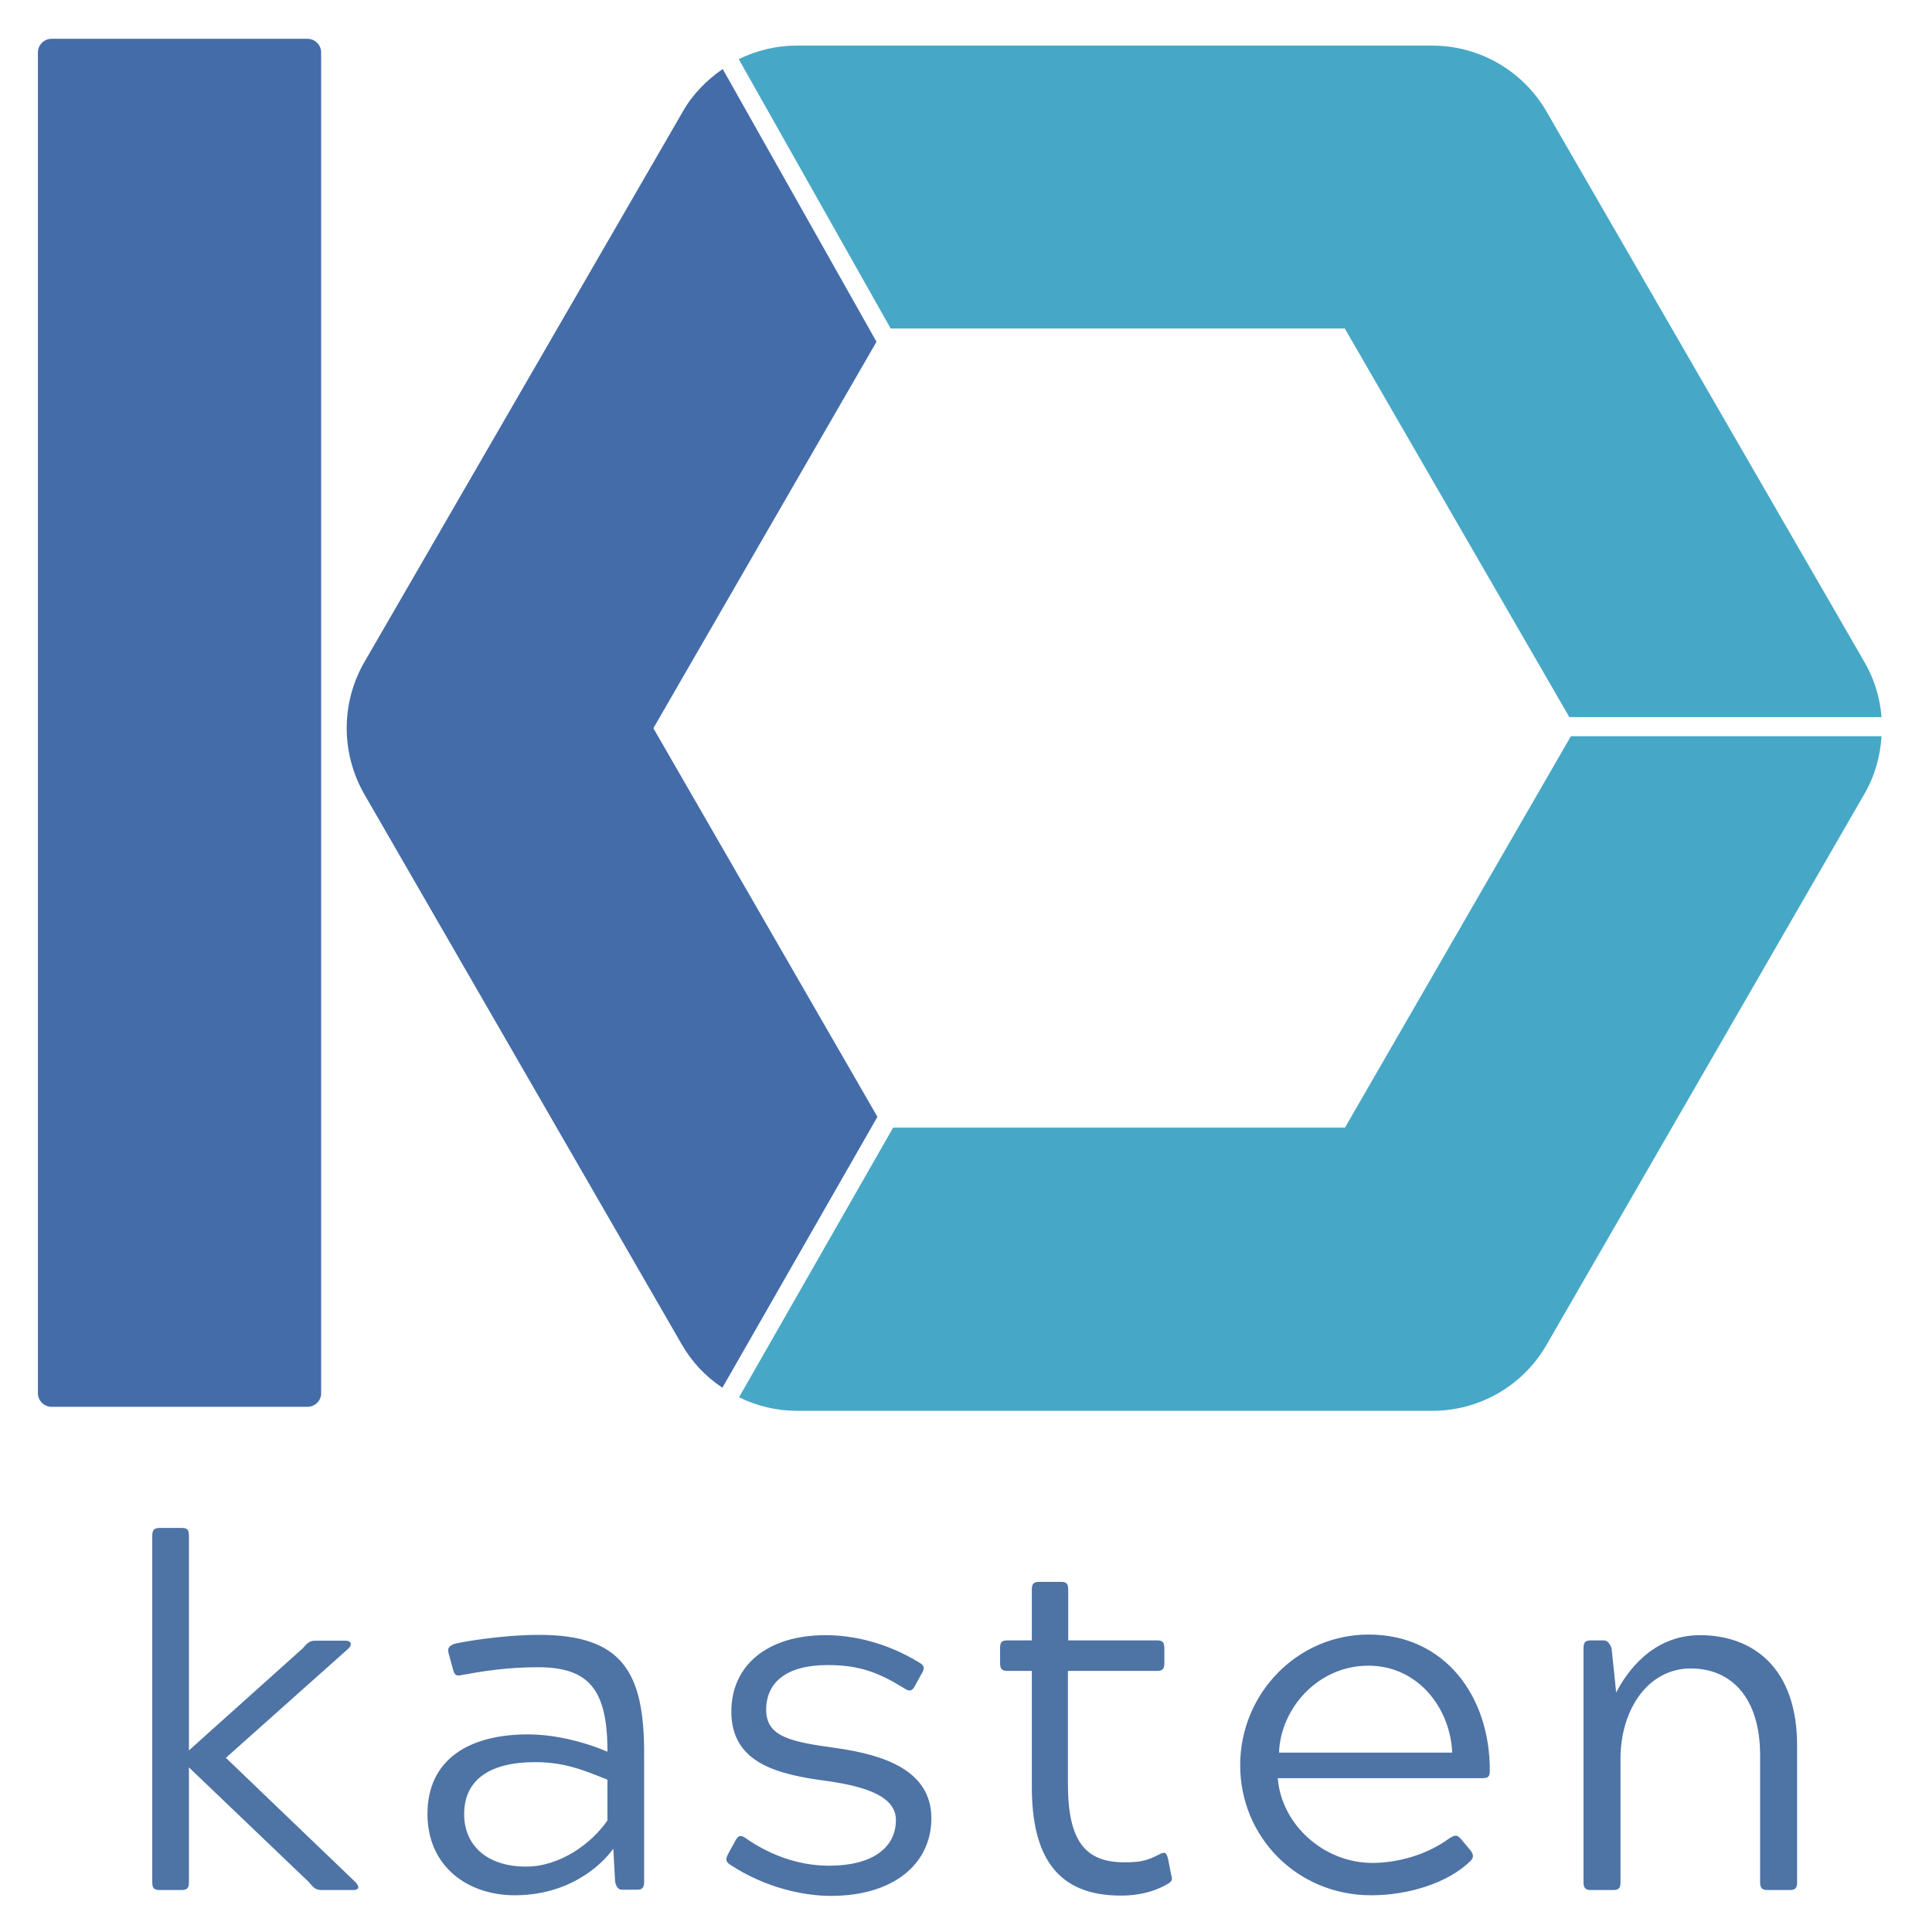
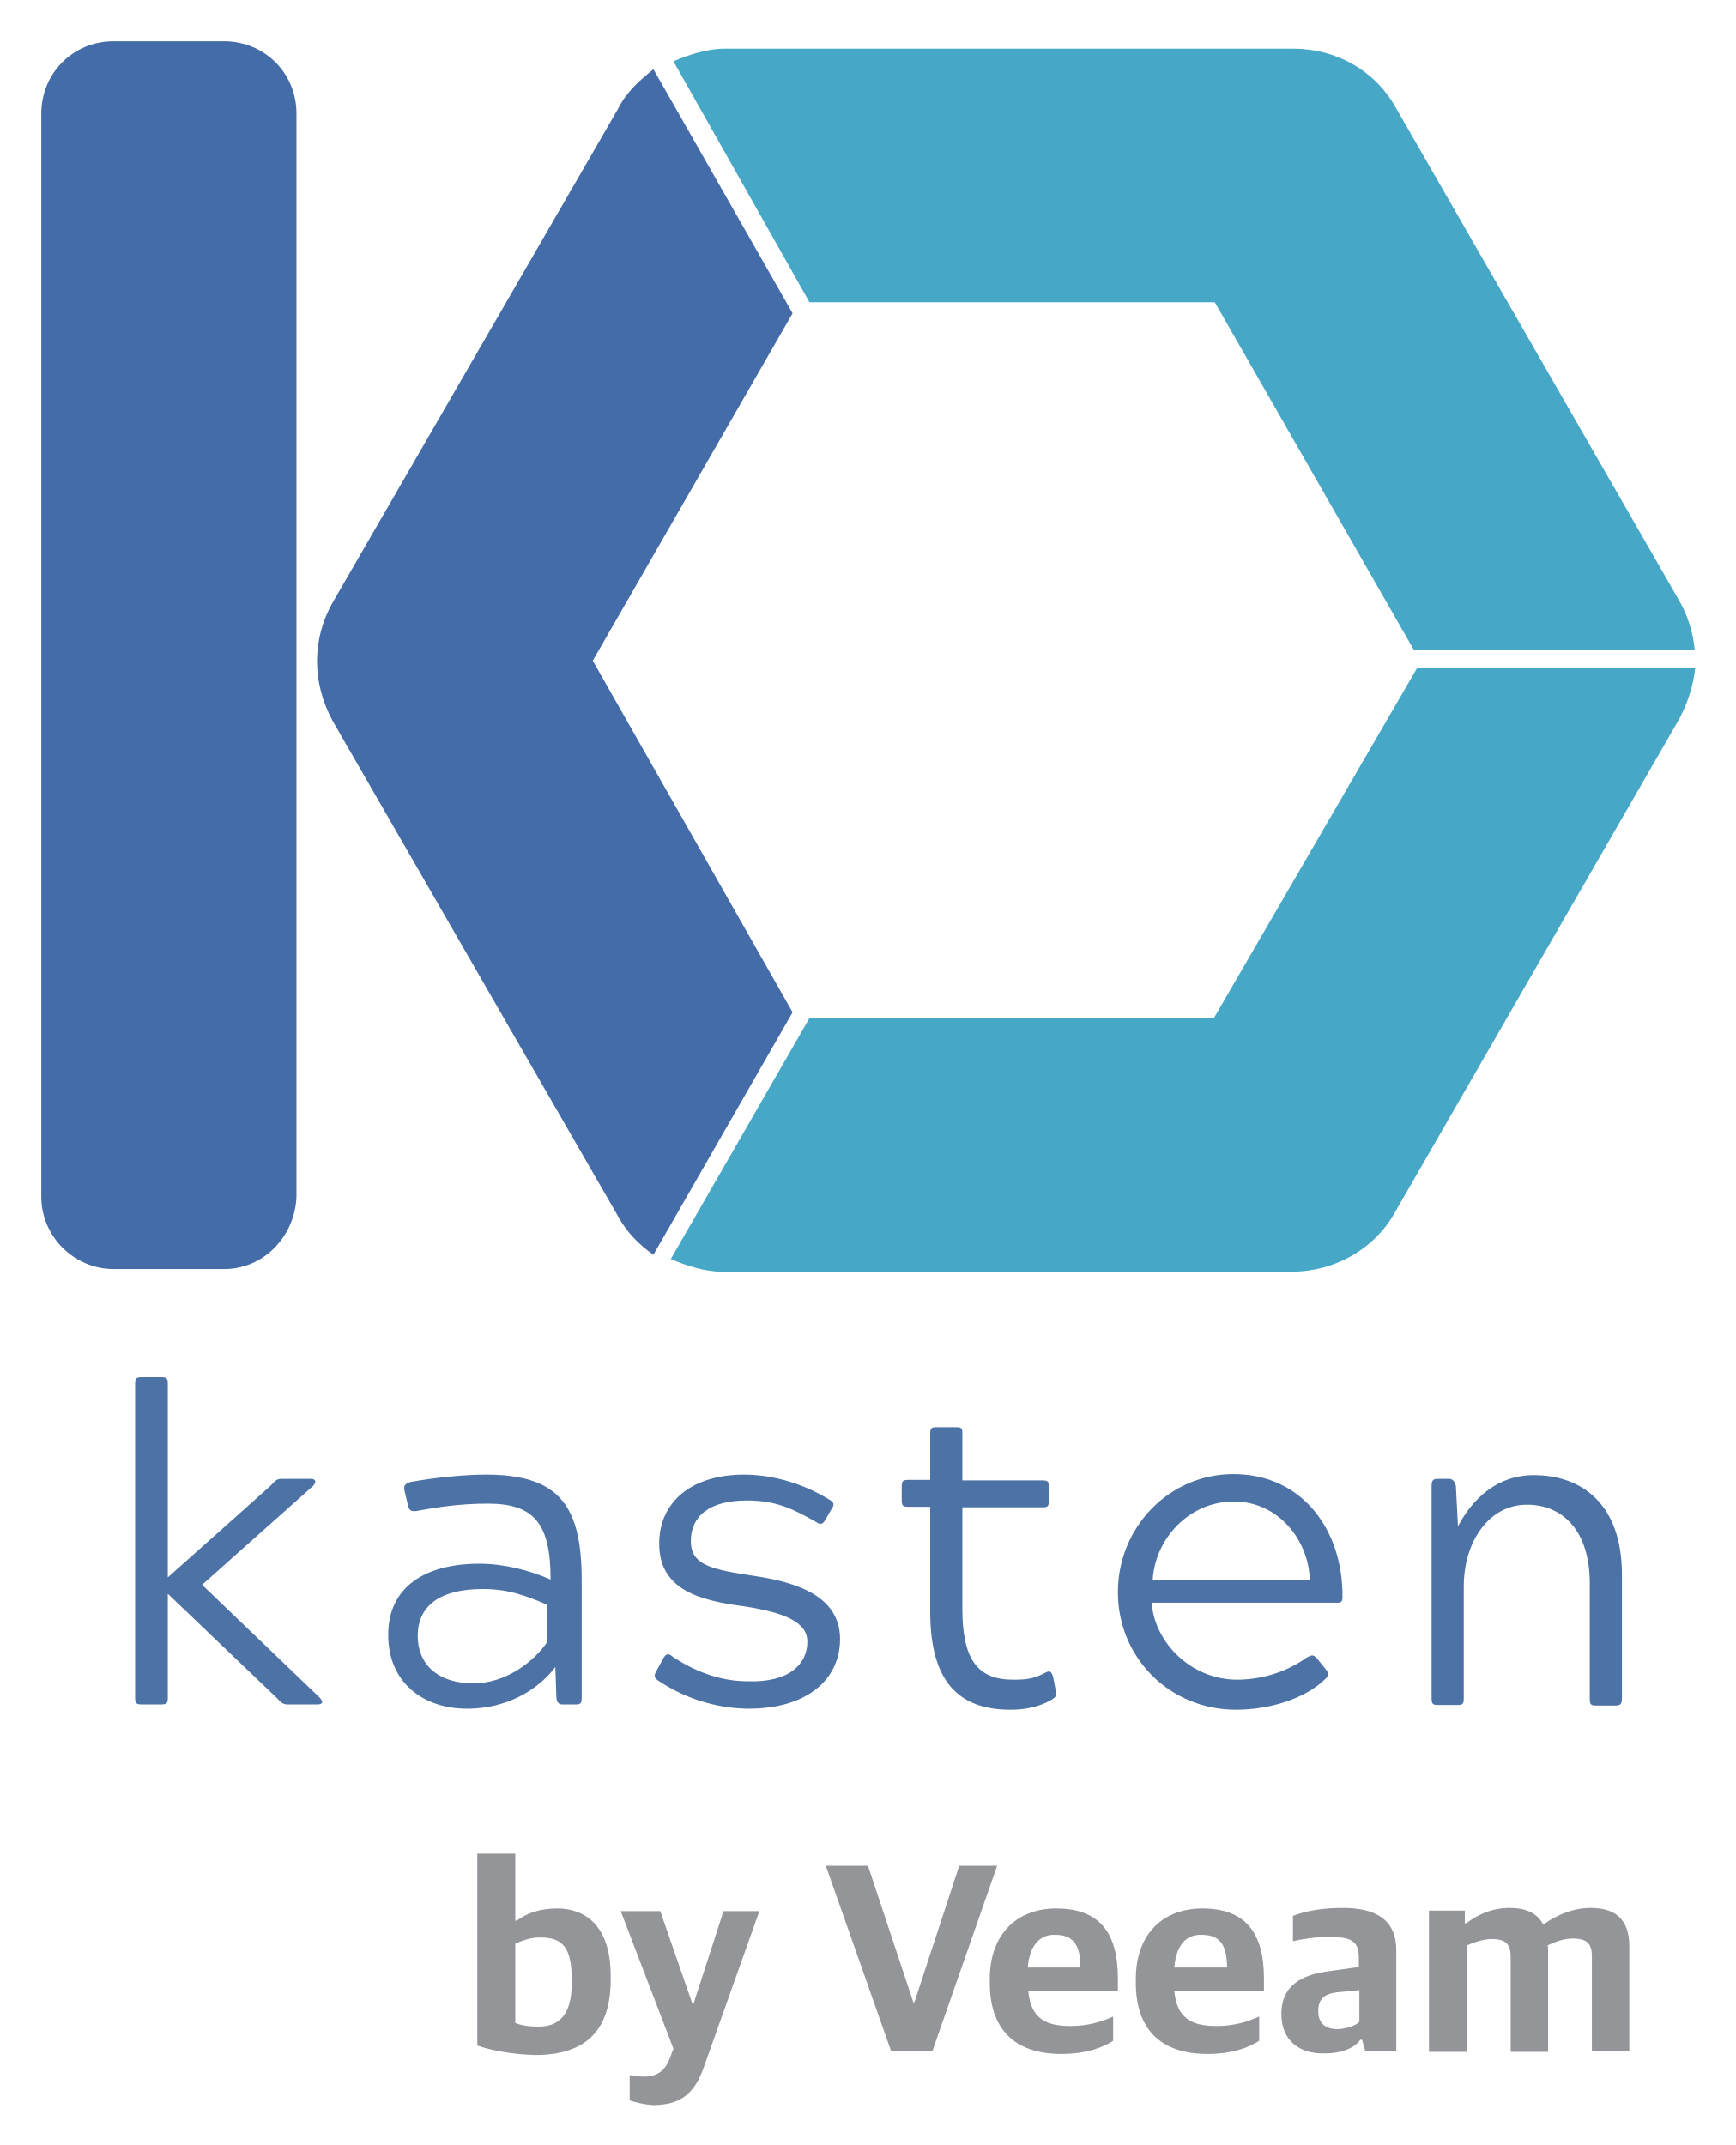
- <svg xmlns="http://www.w3.org/2000/svg" role="img" viewBox="78.54 -0.21 243.17 244.92">
-   <path fill="none" d="M0 0h400v245H0z" pointer-events="none" />
-   <path fill="#446ca9" d="M117.529 178.132H85.063a1.734 1.734 0 0 1-1.718-1.719V6.431c0-.938.78-1.72 1.718-1.72h32.466c.937 0 1.719.782 1.719 1.72v170.021c0 .899-.782 1.68-1.72 1.68z" class="st65" />
-   <path fill="none" d="M191.444 41.474l.82 1.406-2.109 1.172-.508-.937-28.285 48.99 28.402 49.265.43-.704 2.07 1.172-.507.899h57.273l28.636-49.655h-2.11V90.7h1.915L249.03 41.474z" class="st0" />
-   <path fill="#46a8c6" d="M249.03 41.474l28.44 49.225h39.576c-.195-2.422-.898-4.805-2.149-6.954L274.58 13.931a16.736 16.736 0 0 0-14.455-8.36H179.49c-2.579 0-5.08.625-7.306 1.719l19.26 34.145h57.586zm0 101.263h-57.273l-19.534 34.184a16.606 16.606 0 0 0 7.306 1.719h80.596a16.688 16.688 0 0 0 14.455-8.36l40.278-69.814c1.329-2.266 2.032-4.805 2.188-7.345h-39.38l-28.636 49.616z" class="st66" />
-   <path fill="#446ca9" d="M161.362 92.106l28.285-48.991L170.152 8.54c-2.031 1.407-3.828 3.204-5.078 5.43l-40.357 69.775c-2.97 5.157-2.97 11.525 0 16.72l40.279 69.815a16.243 16.243 0 0 0 5.117 5.43l19.651-34.34-28.402-49.264z" class="st65" />
-   <path fill="#4e73a5" d="M123.623 238.413c.664.743.234.977-.312.977h-3.985c-.704 0-1.016-.234-1.602-.977l-15.236-14.572v14.572c0 .743-.235.977-.977.977h-2.696c-.742 0-.976-.234-.976-.977v-43.912c0-.742.234-1.015.976-1.015h2.696c.82 0 .977.234.977 1.015v27.191l14.415-12.931c.626-.742.938-.977 1.602-.977h3.907c.625 0 .82.508.313.977l-15.55 13.869 16.448 15.783zM135.93 211.3l-.509-1.875c-.195-.664 0-.977.743-1.25.742-.195 5.899-1.133 10.704-1.133 10.47 0 13.322 4.65 13.322 14.924v16.408c0 .742-.234.977-.937.977h-1.797c-.508 0-.743-.235-.938-.977l-.235-4.22c-1.68 2.306-5.781 5.9-12.501 5.9-5.977 0-11.056-3.672-11.056-10.314 0-6.797 5.118-10.08 12.736-10.08 3.281 0 6.915.86 10.08 2.189 0-7.853-2.306-10.705-8.83-10.705-3.985 0-7.228.547-9.572.977-.86.234-1.015-.078-1.21-.82zm1.445 18.48c0 3.867 2.813 6.64 7.852 6.64 4.298 0 8.322-2.93 10.314-5.86v-5.156c-3.164-1.29-5.586-2.227-9.142-2.227-5.938 0-9.024 2.344-9.024 6.602zm54.733.742c0-2.735-3.125-4.18-8.79-4.962-6.172-.82-12.072-2.227-12.072-8.79 0-5.9 4.61-9.689 11.955-9.689 3.243 0 7.54.82 11.877 3.477.742.43.625.82.312 1.367l-.82 1.485c-.313.625-.625.938-1.368.43-3.36-2.07-5.743-2.97-9.767-2.97-5.235 0-7.774 2.228-7.774 5.665 0 3.438 3.125 4.063 8.79 4.845 6.173.86 12.15 2.852 12.15 8.907 0 5.743-4.727 9.845-12.736 9.845-3.282 0-8.204-.937-12.814-3.985-.547-.39-.547-.664-.195-1.367l.86-1.563c.312-.625.624-.937 1.367-.39 2.734 1.914 6.407 3.477 10.509 3.477 6.016 0 8.516-2.618 8.516-5.782zm28.481 9.571c-8.205 0-11.252-5.157-11.252-13.79v-14.69h-3.047c-.742 0-.977-.234-.977-1.016v-1.875c0-.82.235-.977.977-.977h3.047v-6.407c0-.742.195-1.016.938-1.016h2.734c.743 0 .938.235.938 1.016v6.407H225.2c.664 0 .937.196.937.977v1.875c0 .742-.195 1.016-.937 1.016h-11.291v14.299c0 7.266 2.188 9.962 7.15 9.962 1.757 0 2.734-.117 4.297-.938.82-.43 1.016-.39 1.25.508l.39 1.993c.196.625.118.859-.43 1.172-2.5 1.484-5.195 1.484-5.976 1.484zm44.341-5.743c.43.547.43.938 0 1.368-2.93 2.852-7.97 4.336-12.58 4.336-9.376 0-16.603-7.384-16.603-16.486 0-9.064 7.227-16.565 16.29-16.565 9.69 0 15.354 7.853 15.354 17.19 0 .742-.117 1.015-.937 1.015h-25.941c.43 5.782 5.743 10.744 11.994 10.744 3.047 0 6.797-.938 9.767-3.125.664-.391.937-.508 1.445.078l1.211 1.445zm-2.305-12.384c-.234-5.587-4.297-11.017-10.626-11.017-6.407 0-11.134 5.43-11.33 11.017h21.956zm20.785-7.618c1.288-2.5 4.53-7.267 10.625-7.267 6.642 0 12.307 4.063 12.307 13.986v17.346c0 .743-.235.977-.938.977h-2.813c-.664 0-.937-.234-.937-.977v-16.096c0-7.383-3.712-11.017-8.79-11.017-5.431 0-8.908 5.235-8.908 11.447v15.666c0 .743-.234.977-.938.977h-2.812c-.665 0-.938-.234-.938-.977v-29.691c0-.742.234-.977.938-.977h1.562c.508 0 .743.235 1.055.977l.586 5.626z" class="st67" />
+ <svg xmlns="http://www.w3.org/2000/svg" role="img" viewBox="-2.33 1.17 329.15 406.90">
+   <style>svg {enable-background:new 0 0 325.9 408.7}</style>
+   <style>.st2{fill:#446ca9}</style>
+   <g>
+     <g>
+       <path fill="#4d72a5" d="M58.3 323.2c1 1.1.2 1.3-.5 1.3h-5.4c-1 0-1.3-.2-2.3-1.3l-20.6-19.7v19.7c0 1.1-.2 1.3-1.3 1.3h-3.6c-1.1 0-1.3-.2-1.3-1.3v-59.5c0-1.1.2-1.3 1.3-1.3h3.6c1.1 0 1.3.2 1.3 1.3v36.7L49 283c1-1.1 1.2-1.3 2.3-1.3h5.3c1 0 1.1.6.5 1.3L36 301.8 58.3 323.2zM75 286.5l-.6-2.5c-.2-1 0-1.3 1.1-1.7 1.1-.2 7.9-1.4 14.4-1.4 14.2 0 18.1 6.3 18.1 20.2v22.1c0 1.1-.2 1.3-1.2 1.3h-2.4c-.6 0-1.1-.2-1.2-1.3l-.2-5.8c-2.3 3.1-7.8 7.9-16.8 7.9-8.2 0-14.9-4.9-14.9-14 0-9.1 7-13.5 17.3-13.5 4.6 0 9.4 1.2 13.5 3 0-10.6-3.1-14.4-11.9-14.4-5.4 0-9.7.7-13 1.3C75.5 288.1 75.2 287.6 75 286.5zM76.9 311.5c0 5.3 3.7 9 10.6 9 5.9 0 11.3-3.9 14-7.9v-7c-4.2-1.8-7.5-3-12.3-3C81.1 302.6 76.9 305.8 76.9 311.5zM150.8 312.6c0-3.7-4.2-5.5-11.9-6.7-8.3-1.1-16.2-3-16.2-11.9 0-7.9 6.1-13.1 16.1-13.1 4.3 0 10.2 1.1 16.1 4.7 1.1.6 1 1.1.5 1.8l-1.1 1.9c-.5 1-1 1.2-1.8.6-4.6-2.6-7.7-4.1-13.2-4.1-7.1 0-10.6 3-10.6 7.7 0 4.7 4.2 5.4 11.9 6.6 8.3 1.2 16.4 3.9 16.4 12 0 7.7-6.3 13.2-17.3 13.2-4.6 0-11.1-1.2-17.3-5.4-.7-.5-.7-1-.2-1.8l1.2-2.2c.5-1 1-1.2 1.8-.5 3.7 2.5 8.7 4.7 14.2 4.7C147.4 320.4 150.8 316.8 150.8 312.6zM189.3 325.5c-11.1 0-15.2-6.9-15.2-18.7V287h-4.1c-1.1 0-1.3-.2-1.3-1.3v-2.5c0-1.1.2-1.3 1.3-1.3h4.1v-8.7c0-1.1.2-1.3 1.2-1.3h3.7c1.1 0 1.2.2 1.2 1.3v8.8h15.2c1 0 1.2.2 1.2 1.3v2.5c0 1.1-.2 1.3-1.2 1.3h-15.2v19.3c0 9.7 3 13.4 9.6 13.4 2.4 0 3.7-.1 5.9-1.2 1.1-.6 1.3-.5 1.7.6l.5 2.6c.2 1 .1 1.2-.6 1.7C194 325.5 190.4 325.5 189.3 325.5zM249.1 317.8c.6.7.6 1.2 0 1.8-3.9 3.9-10.8 5.9-17 5.9-12.6 0-22.4-9.9-22.4-22.3 0-12.3 9.7-22.4 21.9-22.4 13.1 0 20.7 10.6 20.7 23.1 0 1.1-.1 1.3-1.2 1.3h-35c.6 7.8 7.7 14.6 16.2 14.6 4.1 0 9.1-1.2 13.2-4.2 1-.5 1.2-.6 1.9.1L249.1 317.8zM246.1 300.9c-.2-7.5-5.9-14.9-14.4-14.9-8.7 0-15 7.3-15.4 14.9H246.1zM274.2 290.7c1.8-3.4 6.1-9.7 14.4-9.7 9 0 16.7 5.4 16.7 18.9v23.5c0 1.1-.4 1.3-1.2 1.3h-3.7c-1 0-1.2-.2-1.2-1.3v-21.9c0-9.9-5.1-14.9-11.9-14.9-7.3 0-12 7.1-12 15.5v21.2c0 1.1-.2 1.3-1.2 1.3h-3.7c-1 0-1.2-.2-1.2-1.3v-20.9V283c0-1.1.4-1.3 1.2-1.3h2c.6 0 1.1.2 1.4 1.3L274.2 290.7z" />
+     </g>
+     <g>
+       <path fill="#939598" d="M88.2 389.2v-36.4h7.2v12.7h.3c1.9-1.4 4.3-2.3 7.7-2.3 5 0 10.1 3 10.1 12.8v.7c0 9.8-4.9 14.3-14.3 14.3C95.1 390.9 91 390.2 88.2 389.2zM106.1 377.5v-1c0-6.1-1.9-7.8-6-7.8-1.9 0-3.7.7-4.7 1.2v15c.9.4 2.2.7 4.2.7C103.1 385.7 106.1 384 106.1 377.5zM117.1 399.6v-4.8c.8.2 1.8.3 2.7.3 2.4 0 3.9-1 4.8-3.2l.8-2.1-10-26.1h7.5l6.1 17.6h.2l5.7-17.6h6.8l-10.5 29.5c-1.8 5.2-4.5 7.3-9.7 7.3C120 400.4 118.1 400 117.1 399.6zM154.3 355.1h8l8.6 25.9h.2l8.5-25.9h7.2l-12.3 35.2h-7.8L154.3 355.1zM185.4 377.3v-.7c0-8.7 5.3-13.4 12.6-13.4 8.3 0 11.7 4.7 11.7 13.3v2.4h-17c.5 5 3.1 6.6 8 6.6 3.3 0 5.9-.8 8.1-1.8v4.6c-1.8 1.2-5 2.5-9.8 2.5C189.9 390.8 185.4 385.9 185.4 377.3zM192.6 374.4h10c0-4.6-1.6-6.2-4.8-6.2C195.5 368.1 193 369.5 192.6 374.4zM213.1 377.3v-.7c0-8.7 5.3-13.4 12.6-13.4 8.3 0 11.7 4.7 11.7 13.3v2.4h-17c.5 5 3.1 6.6 8 6.6 3.3 0 5.9-.8 8.1-1.8v4.6c-1.8 1.2-5 2.5-9.8 2.5C217.6 390.8 213.1 385.9 213.1 377.3zM220.4 374.4h10c0-4.6-1.6-6.2-4.8-6.2C223.2 368.1 220.8 369.5 220.4 374.4zM240.7 383.2c0-5.2 3.6-7.4 9-8.1l5.7-.8v-1.7c0-3.3-1.5-4-5.7-4-2.6 0-5 .4-6.8.8v-4.8c2.6-1 5.7-1.5 9.5-1.5 6.3 0 10.1 2.3 10.1 8v19.1h-5.9l-.6-2.1h-.3c-1.2 1.6-3.5 2.6-6.9 2.6C244.2 390.8 240.7 388.3 240.7 383.2zM255.5 384.7v-6l-4.2.4c-2.4.3-3.6 1.2-3.6 3.6 0 2.4 1.5 3.4 3.7 3.4C253 386 254.7 385.5 255.5 384.7zM268.6 363.6h6.9v2.4h.3c2.2-1.7 4.9-2.9 8.2-2.9 3 0 5.1.9 6.3 3h.3c2.7-1.9 5.7-3 8.8-3 4.6 0 7.3 2.1 7.3 7.3v19.9h-7.1v-18c0-2.4-.9-3.4-3.6-3.4-1.6 0-3.1.5-4.8 1.3.1.4.1.6.1 1v19.2h-7.1v-18c0-2.4-.9-3.4-3.6-3.4-1.6 0-3.3.6-4.7 1.2v20.2h-7.2V363.6z" />
+     </g>
+   </g>
+   <g>
+     <g>
+       <path d="M40.2,241.9h-21c-7.5,0-13.7-6.2-13.7-13.7V22.7c0-7.5,5.9-13.7,13.7-13.7h21c7.5,0,13.7,5.9,13.7,13.7v205.5 C53.6,235.7,47.7,241.9,40.2,241.9z" class="st2" />
+       <g>
+         <path fill="none" d="M150.7 58.2L151.8 60.3 148.8 61.9 148 60.6 110.1 126.5 148.6 192.4 149.1 191.3 151.8 192.9 151.3 194.3 227.9 194.3 266.4 127.8 263.4 127.8 263.4 124.3 266.1 124.3 227.9 58.2z" />
+         <path fill="#46a8c6" d="M227.9 58.2l37.9 66.2h53.3c-.3-3.2-1.3-6.5-3-9.4l-53.8-93.6c-4-7-11.3-11-19.4-11H135.1c-3.2 0-6.7 1.1-9.7 2.4l25.8 45.7h76.9v-.3H227.9zM227.9 194.3h-76.7L124.9 240c3 1.3 6.5 2.4 9.7 2.4h108.1c8.1 0 15.6-4.3 19.4-11l54.1-93.9c1.6-3 2.7-6.5 3-9.7h-52.7L227.9 194.3z" />
+         <path d="M110.1,126.5L148,60.6l-26.4-46.3c-2.7,2.2-5.1,4.3-6.7,7.5l-54.1,93.6c-4,7-4,15.3,0,22.6l54.1,93.9 c1.6,3,4,5.4,6.7,7.3l26.4-46L110.1,126.5z" class="st2" />
+       </g>
+     </g>
+   </g>
</svg>
